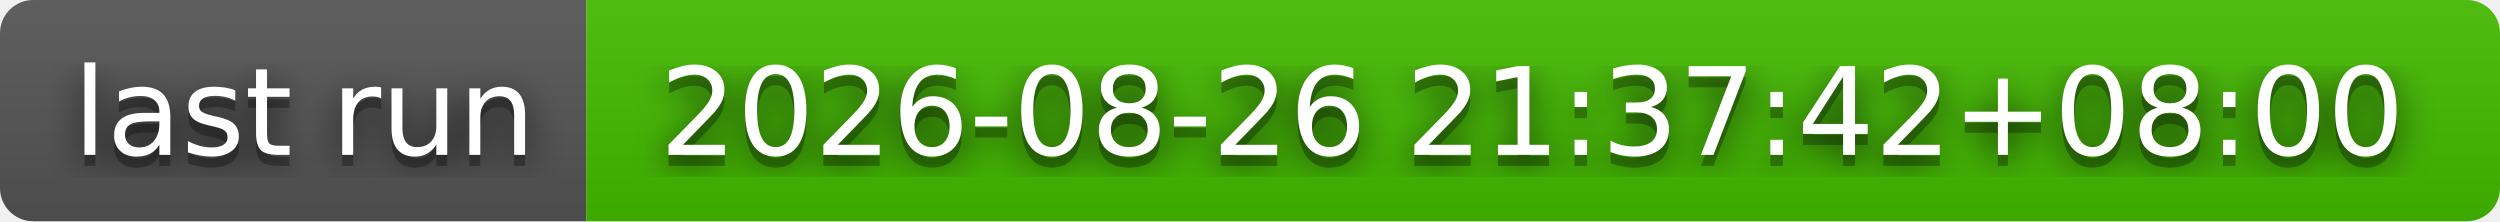
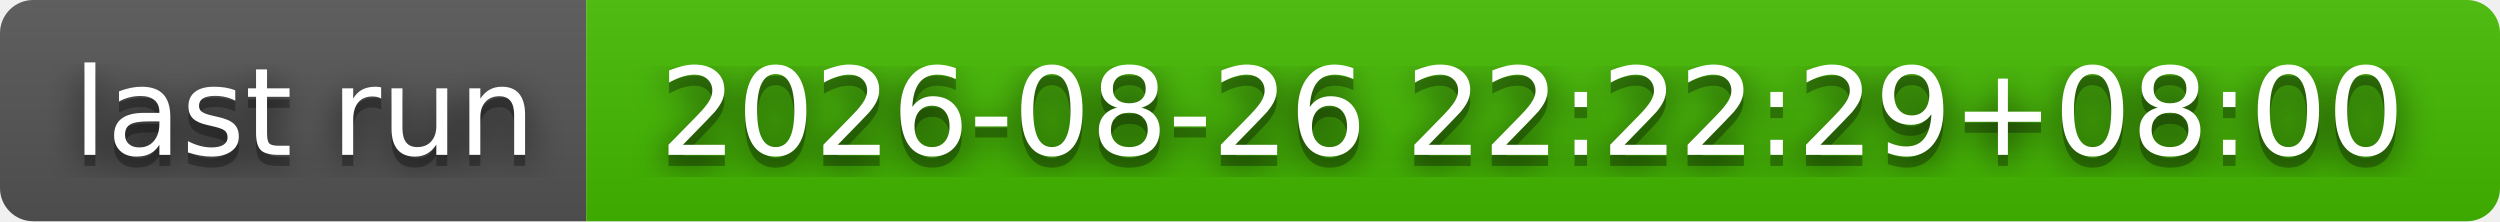
- <svg xmlns="http://www.w3.org/2000/svg" width="226" height="20" role="img" aria-label="last run: 2026-08-26 21:37:42+08:00">
+ <svg xmlns="http://www.w3.org/2000/svg" width="226" height="20" role="img" aria-label="last run: 2026-08-26 22:22:29+08:00">
  <filter id="blur">
    <feGaussianBlur stdDeviation="16" />
  </filter>
  <linearGradient id="s" x2="0" y2="100%">
    <stop offset="0" stop-color="#bbb" stop-opacity=".1" />
    <stop offset="1" stop-opacity=".1" />
  </linearGradient>
  <clipPath id="r">
    <rect width="226" height="20" rx="3" />
  </clipPath>
  <g clip-path="url(#r)">
    <rect width="53" height="20" fill="#555" />
    <rect x="53" width="173" height="20" fill="#4b0" />
    <rect width="226" height="20" fill="url(#s)" />
  </g>
  <g fill="#fff" text-anchor="middle" font-family="Verdana,Geneva,DejaVu Sans,sans-serif" text-rendering="geometricPrecision" font-size="110">
    <g transform="scale(.1)">
      <g aria-hidden="true" fill="#010101">
        <text x="275" y="150" fill-opacity=".8" filter="url(#blur)" textLength="430">last run</text>
        <text x="275" y="150" fill-opacity=".3" textLength="430">last run</text>
      </g>
      <text x="275" y="140" textLength="430">last run</text>
    </g>
    <g transform="scale(.1)">
      <g aria-hidden="true" fill="#010101">
-         <text x="1385" y="150" fill-opacity=".8" filter="url(#blur)" textLength="1630">2026-08-26 21:37:42+08:00</text>
-         <text x="1385" y="150" fill-opacity=".3" textLength="1630">2026-08-26 21:37:42+08:00</text>
+         <text x="1385" y="150" fill-opacity=".8" filter="url(#blur)" textLength="1630">2026-08-26 22:22:29+08:00</text>
+         <text x="1385" y="150" fill-opacity=".3" textLength="1630">2026-08-26 22:22:29+08:00</text>
      </g>
-       <text x="1385" y="140" textLength="1630">2026-08-26 21:37:42+08:00</text>
+       <text x="1385" y="140" textLength="1630">2026-08-26 22:22:29+08:00</text>
    </g>
  </g>
</svg>
